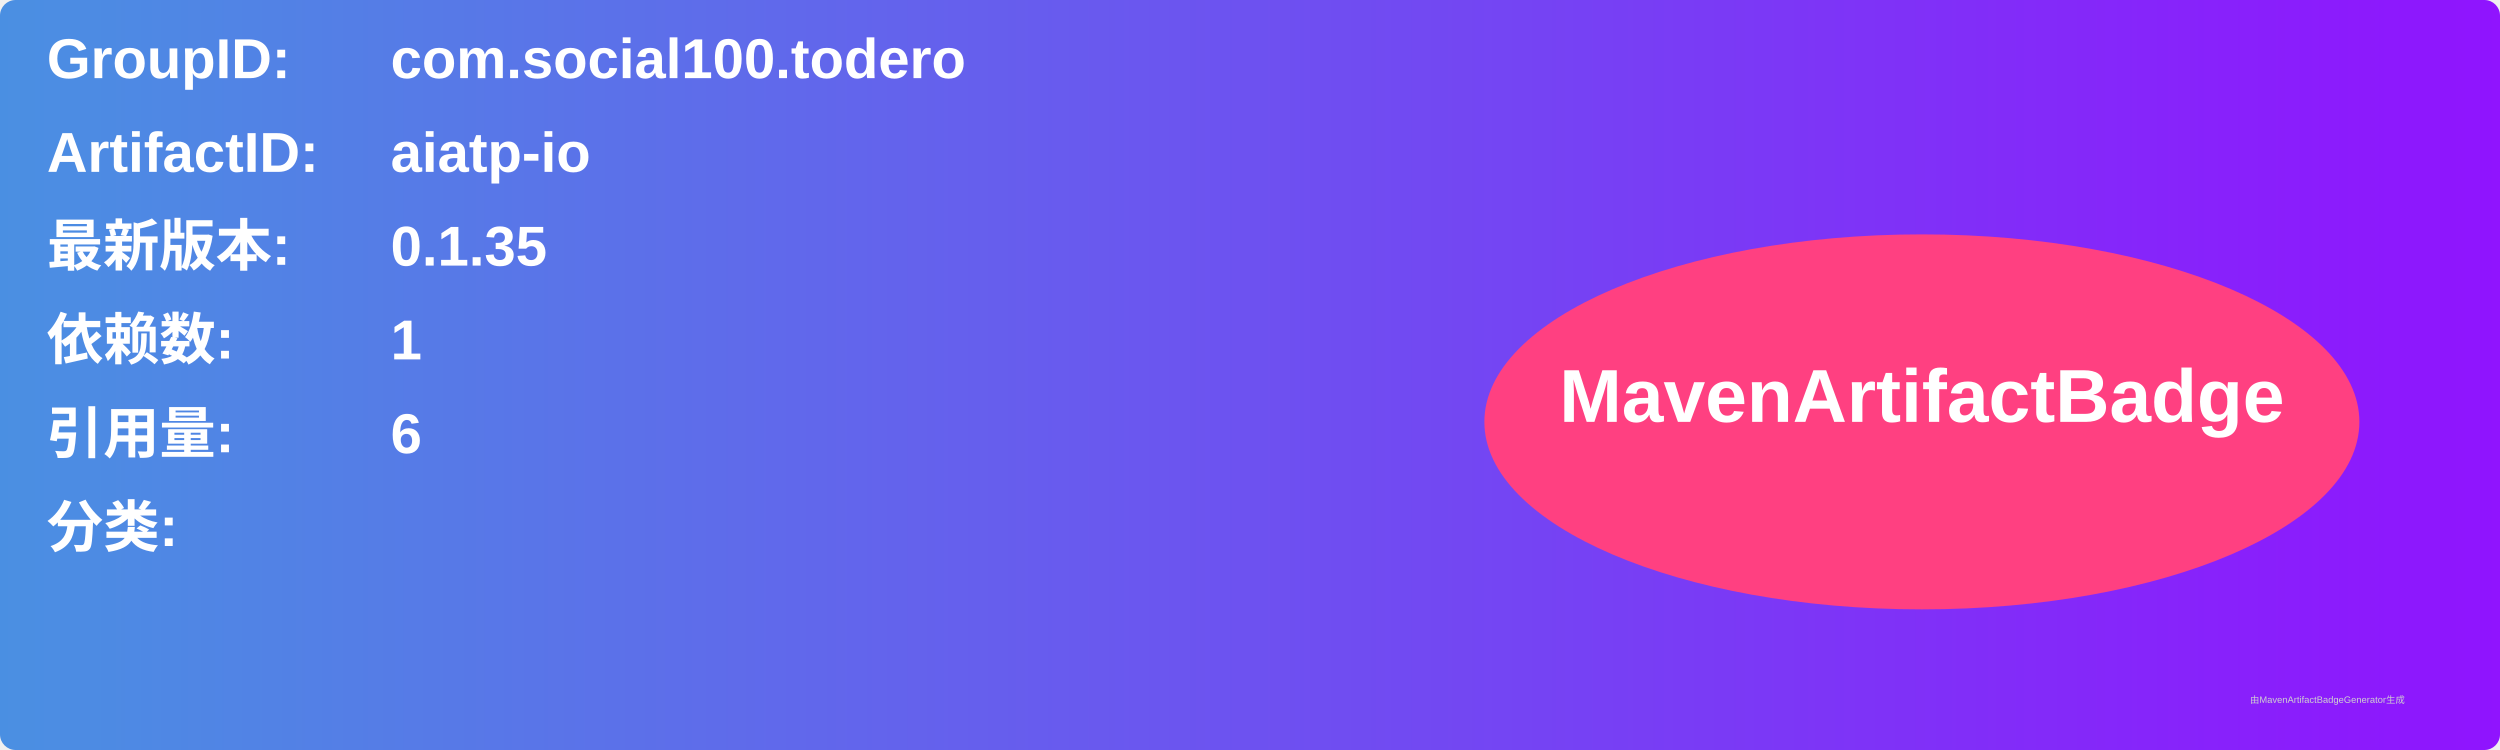
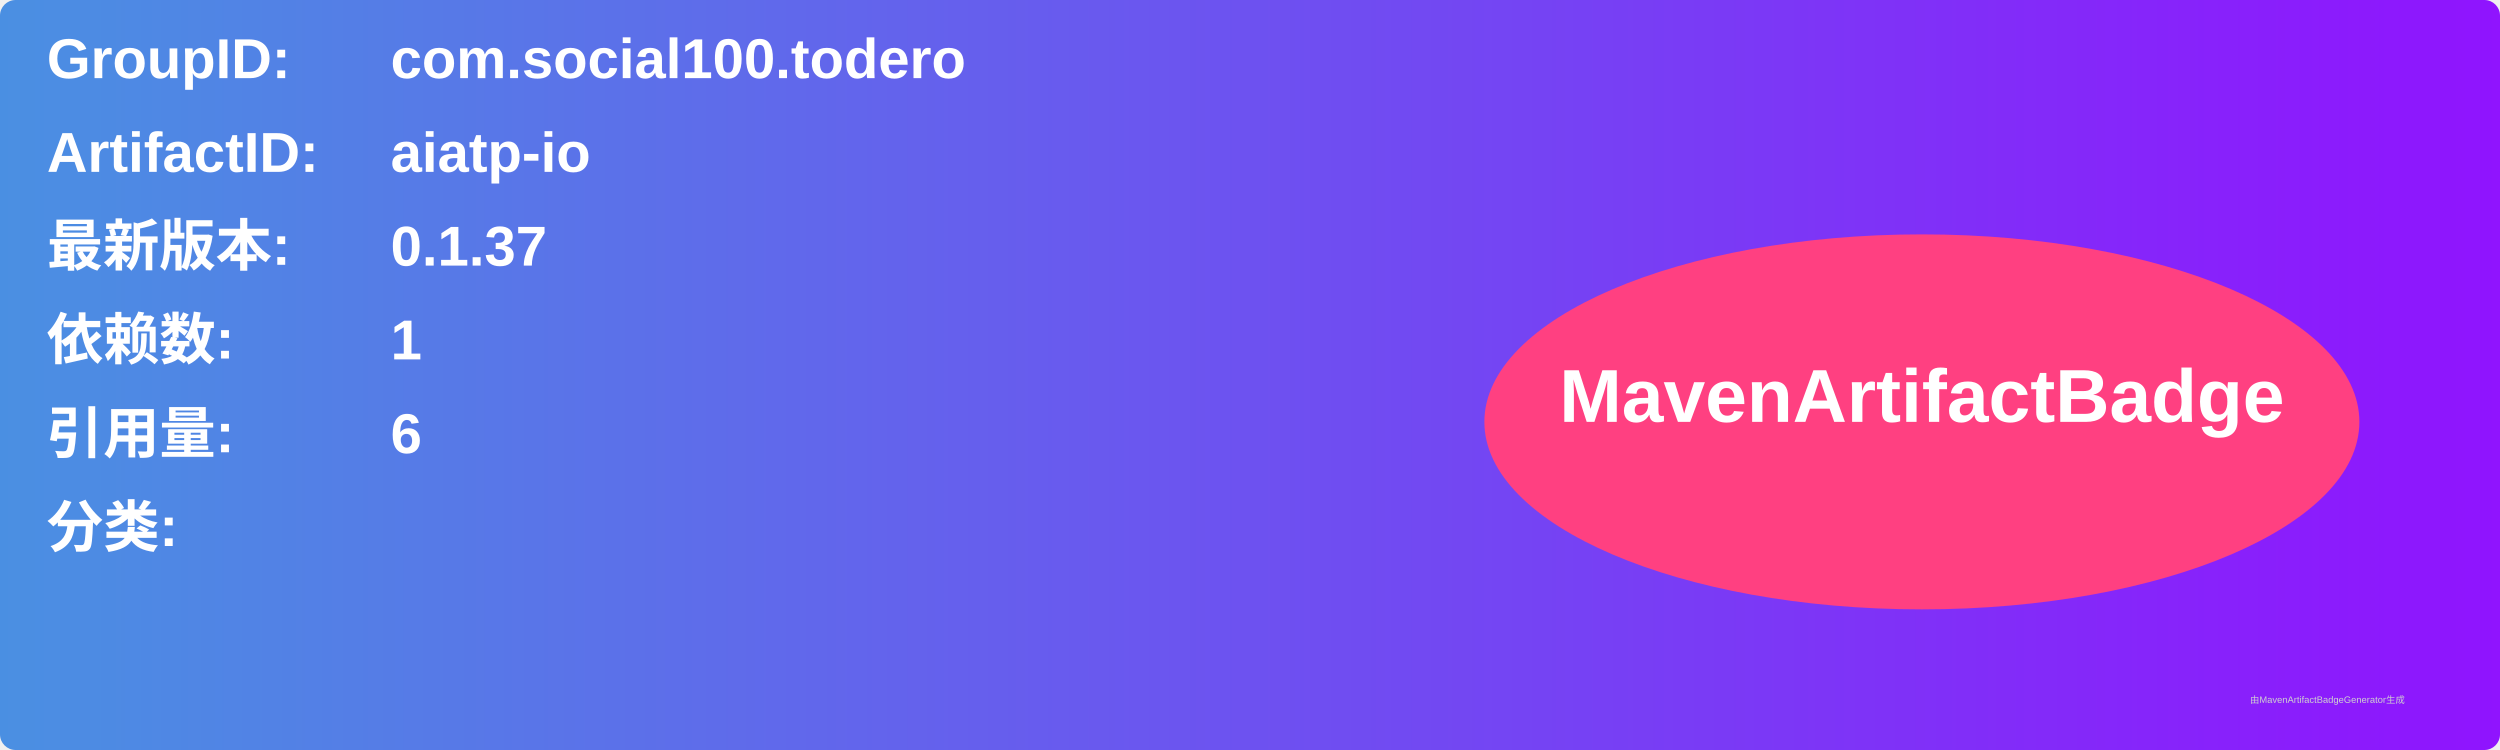
<svg xmlns="http://www.w3.org/2000/svg" width="800" height="240" viewBox="0 0 800 240">
  <linearGradient id="grad" x1="0%" y1="0%" x2="100%" y2="0%">
    <stop offset="0%" stop-color="#4a90e2" />
    <stop offset="100%" stop-color="#9013fe" />
  </linearGradient>
  <rect width="100%" height="100%" rx="5" ry="5" fill="url(#grad)" />
  <g transform="translate(15, 15)">
    <text x="0" y="10" font-family="Arial" font-size="18" fill="white" font-weight="bold" width="260">GroupID:</text>
    <text x="110" y="10" font-family="Arial" font-size="18" fill="white" font-weight="bold" width="460">com.social100.todero</text>
    <text x="0" y="40" font-family="Arial" font-size="18" fill="white" font-weight="bold" width="260">ArtifactID:</text>
    <text x="110" y="40" font-family="Arial" font-size="18" fill="white" font-weight="bold" width="460">aiatp-io</text>
    <text x="0" y="70" font-family="Arial" font-size="18" fill="white" font-weight="bold">最新版本:</text>
    <text x="110" y="70" font-family="Arial" font-size="18" fill="white" font-weight="bold">
-       <tspan font-weight="bold">0.1.35</tspan>
+       <tspan font-weight="bold">0.1.37</tspan>
    </text>
    <text x="0" y="100" font-family="Arial" font-size="18" fill="white" font-weight="bold">依赖数: </text>
    <text x="110" y="100" font-family="Arial" font-size="18" fill="white">
      <tspan font-weight="bold">1</tspan>
    </text>
    <text x="0" y="130" font-family="Arial" font-size="18" fill="white" font-weight="bold">引用量: </text>
    <text x="110" y="130" font-family="Arial" font-size="18" fill="white">
      <tspan font-weight="bold">6</tspan>
    </text>
    <text x="0" y="160" font-family="Arial" font-size="18" fill="white" font-weight="bold">分类:</text>
    <text x="10" y="190" font-family="Arial" font-size="10" fill="white">
      <tspan font-weight="bold" />
    </text>
    <ellipse cx="600" cy="120" rx="140" ry="60" fill="#ff4081" />
    <text x="600" y="120" text-anchor="middle" font-family="Arial" font-size="24" fill="white" font-weight="bold">MavenArtifactBadge</text>
  </g>
  <text x="720" y="225" font-family="Arial" font-size="3" fill="#d0d0d0">由MavenArtifactBadgeGenerator生成</text>
</svg>
